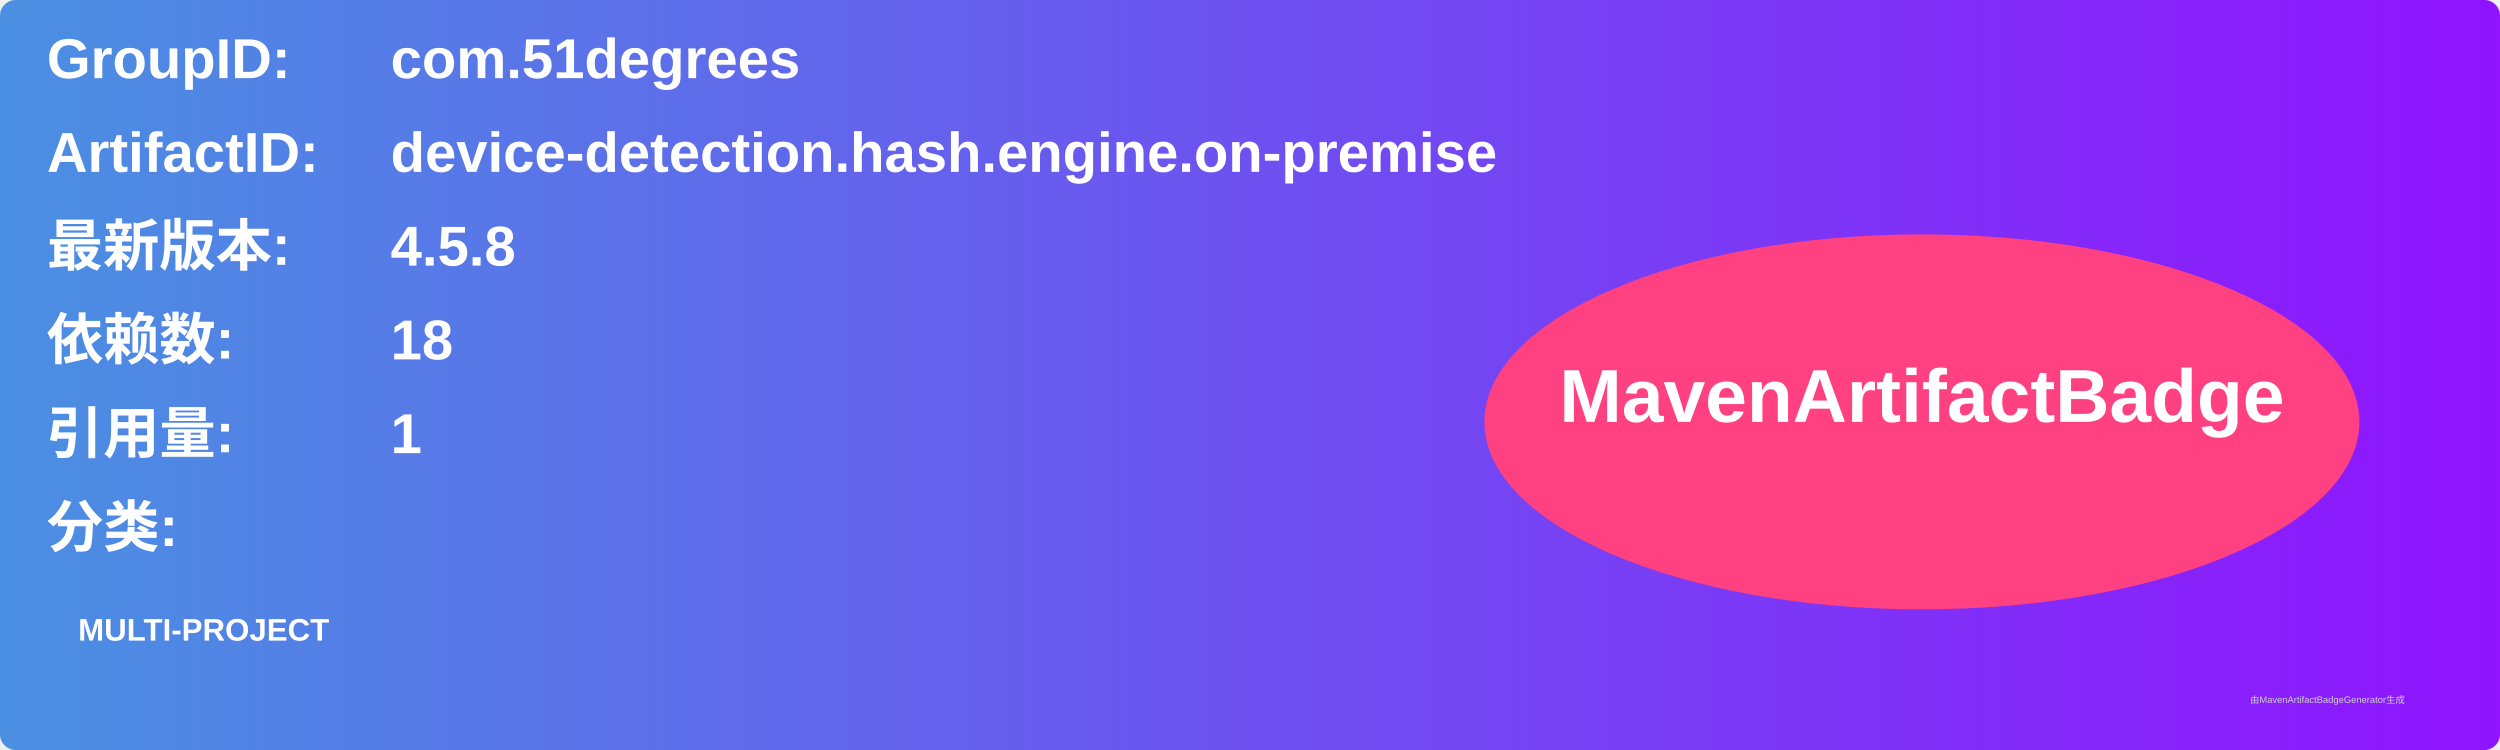
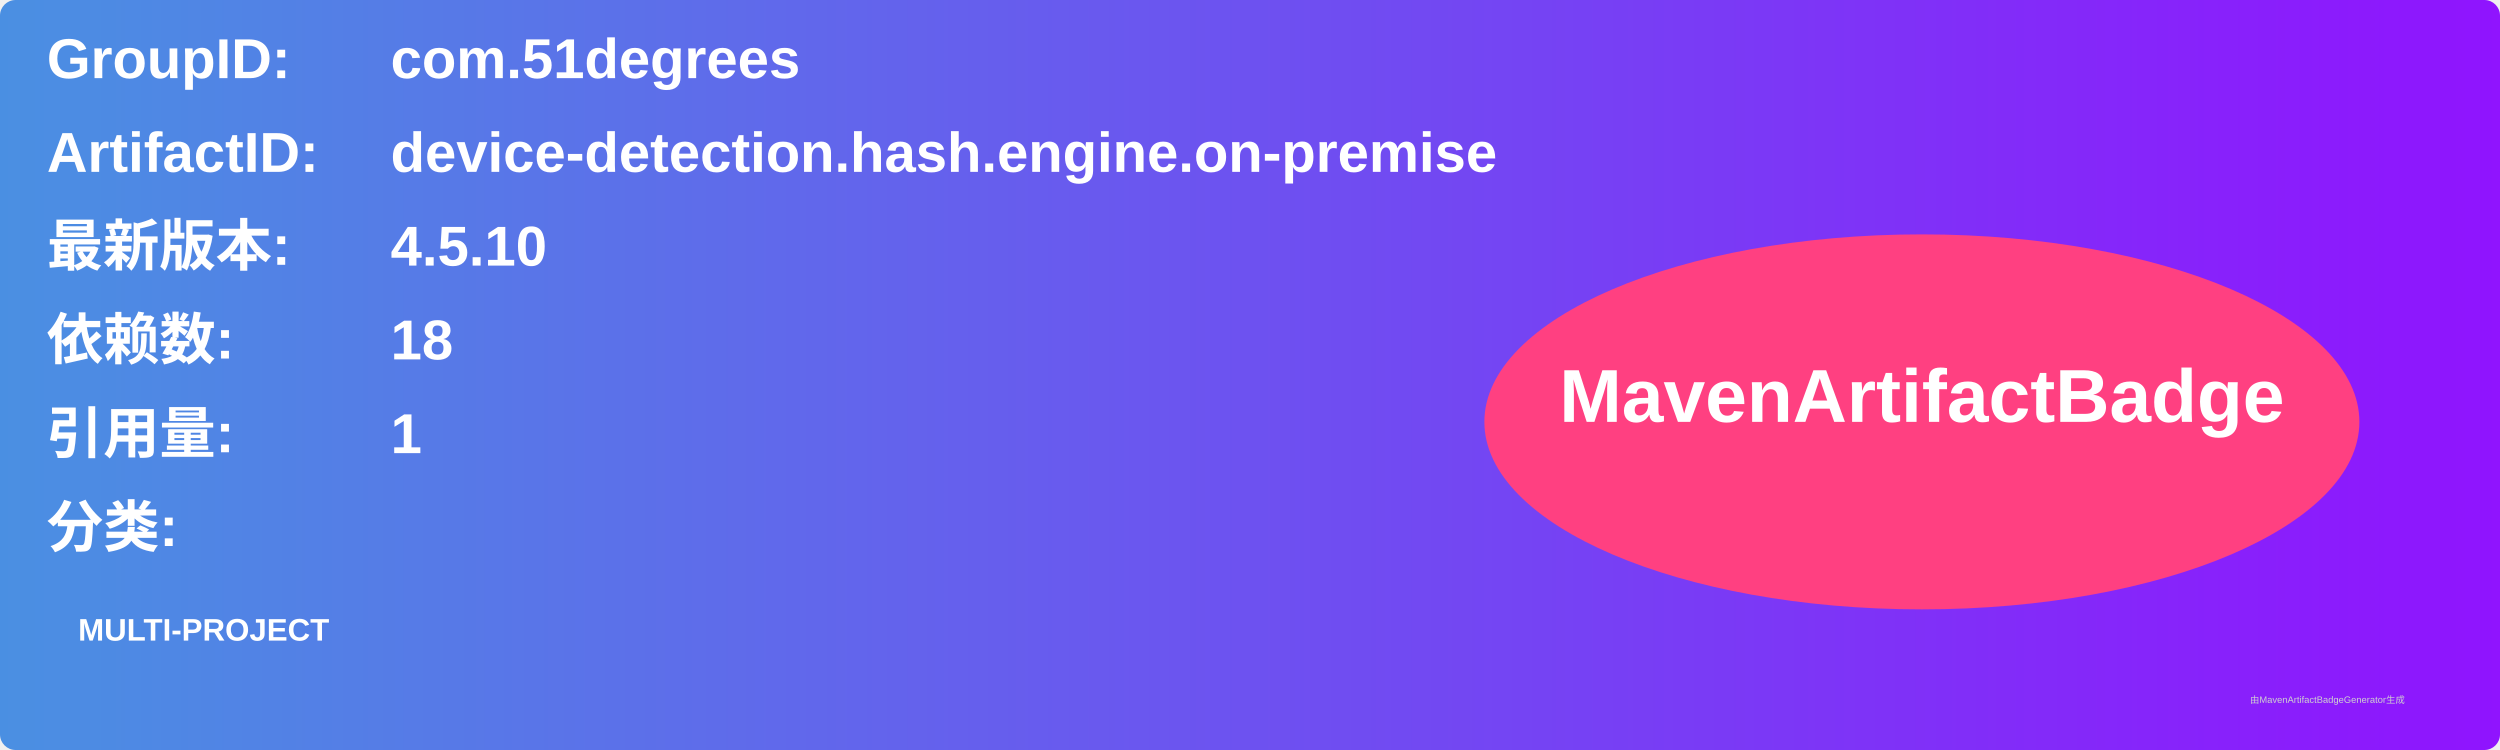
<svg xmlns="http://www.w3.org/2000/svg" width="800" height="240" viewBox="0 0 800 240">
  <linearGradient id="grad" x1="0%" y1="0%" x2="100%" y2="0%">
    <stop offset="0%" stop-color="#4a90e2" />
    <stop offset="100%" stop-color="#9013fe" />
  </linearGradient>
  <rect width="100%" height="100%" rx="5" ry="5" fill="url(#grad)" />
  <g transform="translate(15, 15)">
    <text x="0" y="10" font-family="Arial" font-size="18" fill="white" font-weight="bold" width="260">GroupID:</text>
    <text x="110" y="10" font-family="Arial" font-size="18" fill="white" font-weight="bold" width="460">com.51degrees</text>
    <text x="0" y="40" font-family="Arial" font-size="18" fill="white" font-weight="bold" width="260">ArtifactID:</text>
    <text x="110" y="40" font-family="Arial" font-size="18" fill="white" font-weight="bold" width="460">device-detection.hash.engine.on-premise</text>
    <text x="0" y="70" font-family="Arial" font-size="18" fill="white" font-weight="bold">最新版本:</text>
    <text x="110" y="70" font-family="Arial" font-size="18" fill="white" font-weight="bold">
-       <tspan font-weight="bold">4.5.8</tspan>
+       <tspan font-weight="bold">4.5.10</tspan>
    </text>
    <text x="0" y="100" font-family="Arial" font-size="18" fill="white" font-weight="bold">依赖数: </text>
    <text x="110" y="100" font-family="Arial" font-size="18" fill="white">
      <tspan font-weight="bold">18</tspan>
    </text>
    <text x="0" y="130" font-family="Arial" font-size="18" fill="white" font-weight="bold">引用量: </text>
    <text x="110" y="130" font-family="Arial" font-size="18" fill="white">
      <tspan font-weight="bold">1</tspan>
    </text>
    <text x="0" y="160" font-family="Arial" font-size="18" fill="white" font-weight="bold">分类:</text>
    <text x="10" y="190" font-family="Arial" font-size="10" fill="white">
      <tspan font-weight="bold">MULTI-PROJECT</tspan>
    </text>
    <ellipse cx="600" cy="120" rx="140" ry="60" fill="#ff4081" />
    <text x="600" y="120" text-anchor="middle" font-family="Arial" font-size="24" fill="white" font-weight="bold">MavenArtifactBadge</text>
  </g>
  <text x="720" y="225" font-family="Arial" font-size="3" fill="#d0d0d0">由MavenArtifactBadgeGenerator生成</text>
</svg>
